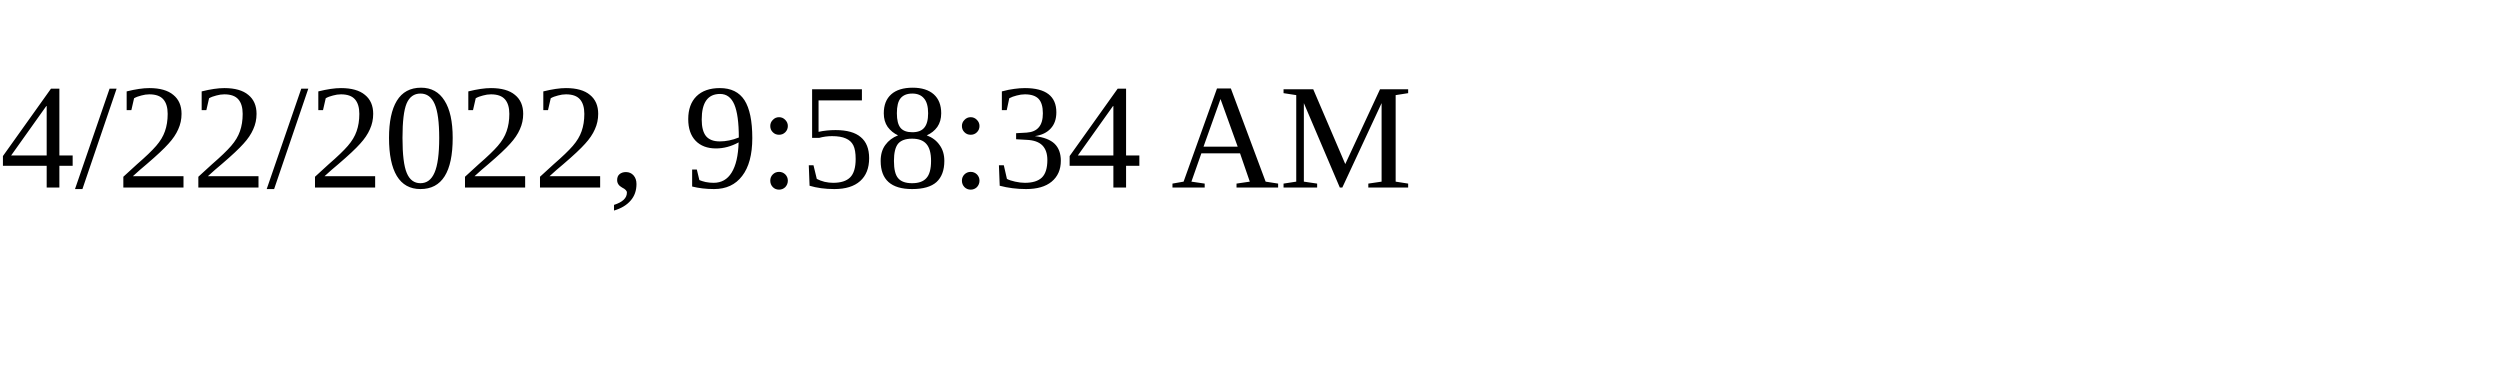
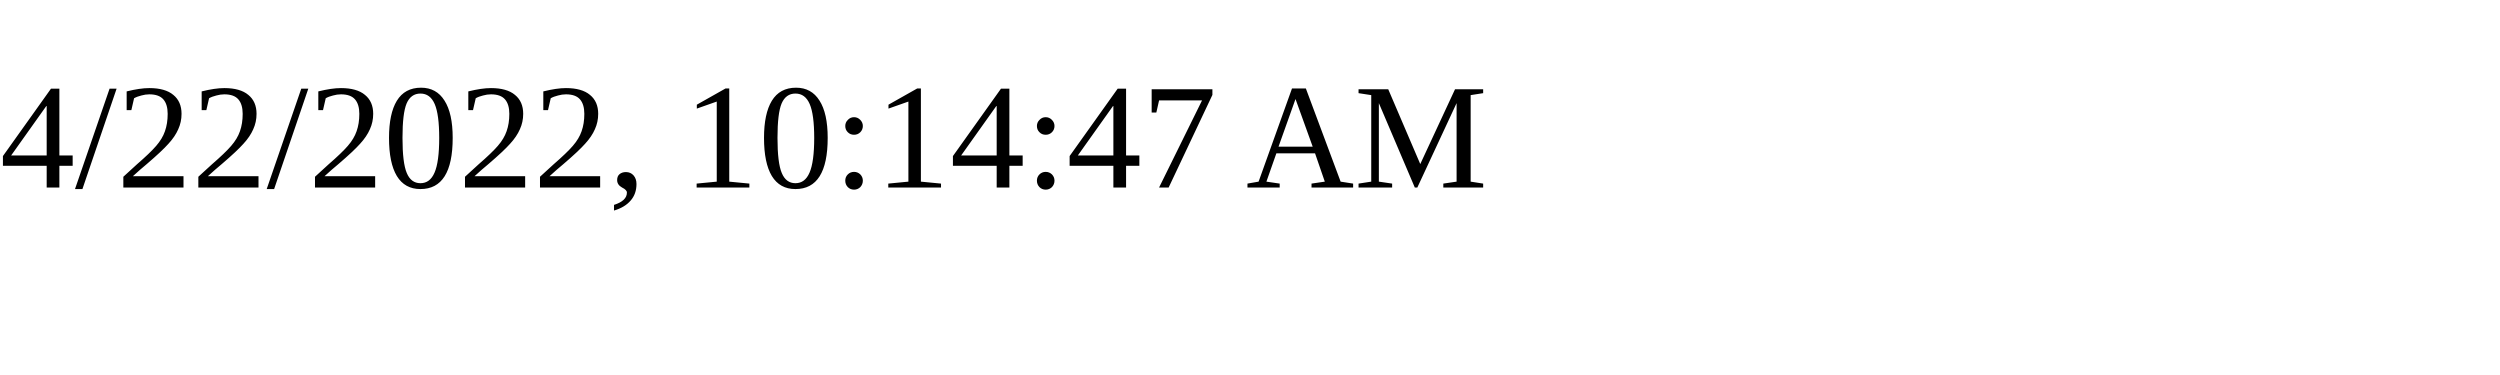
<svg xmlns="http://www.w3.org/2000/svg" height="30" width="200">
-   <text x="0" y="15">4/22/2022, 9:58:34 AM</text>
+   <text x="0" y="15">4/22/2022, 10:14:47 AM</text>
</svg>
